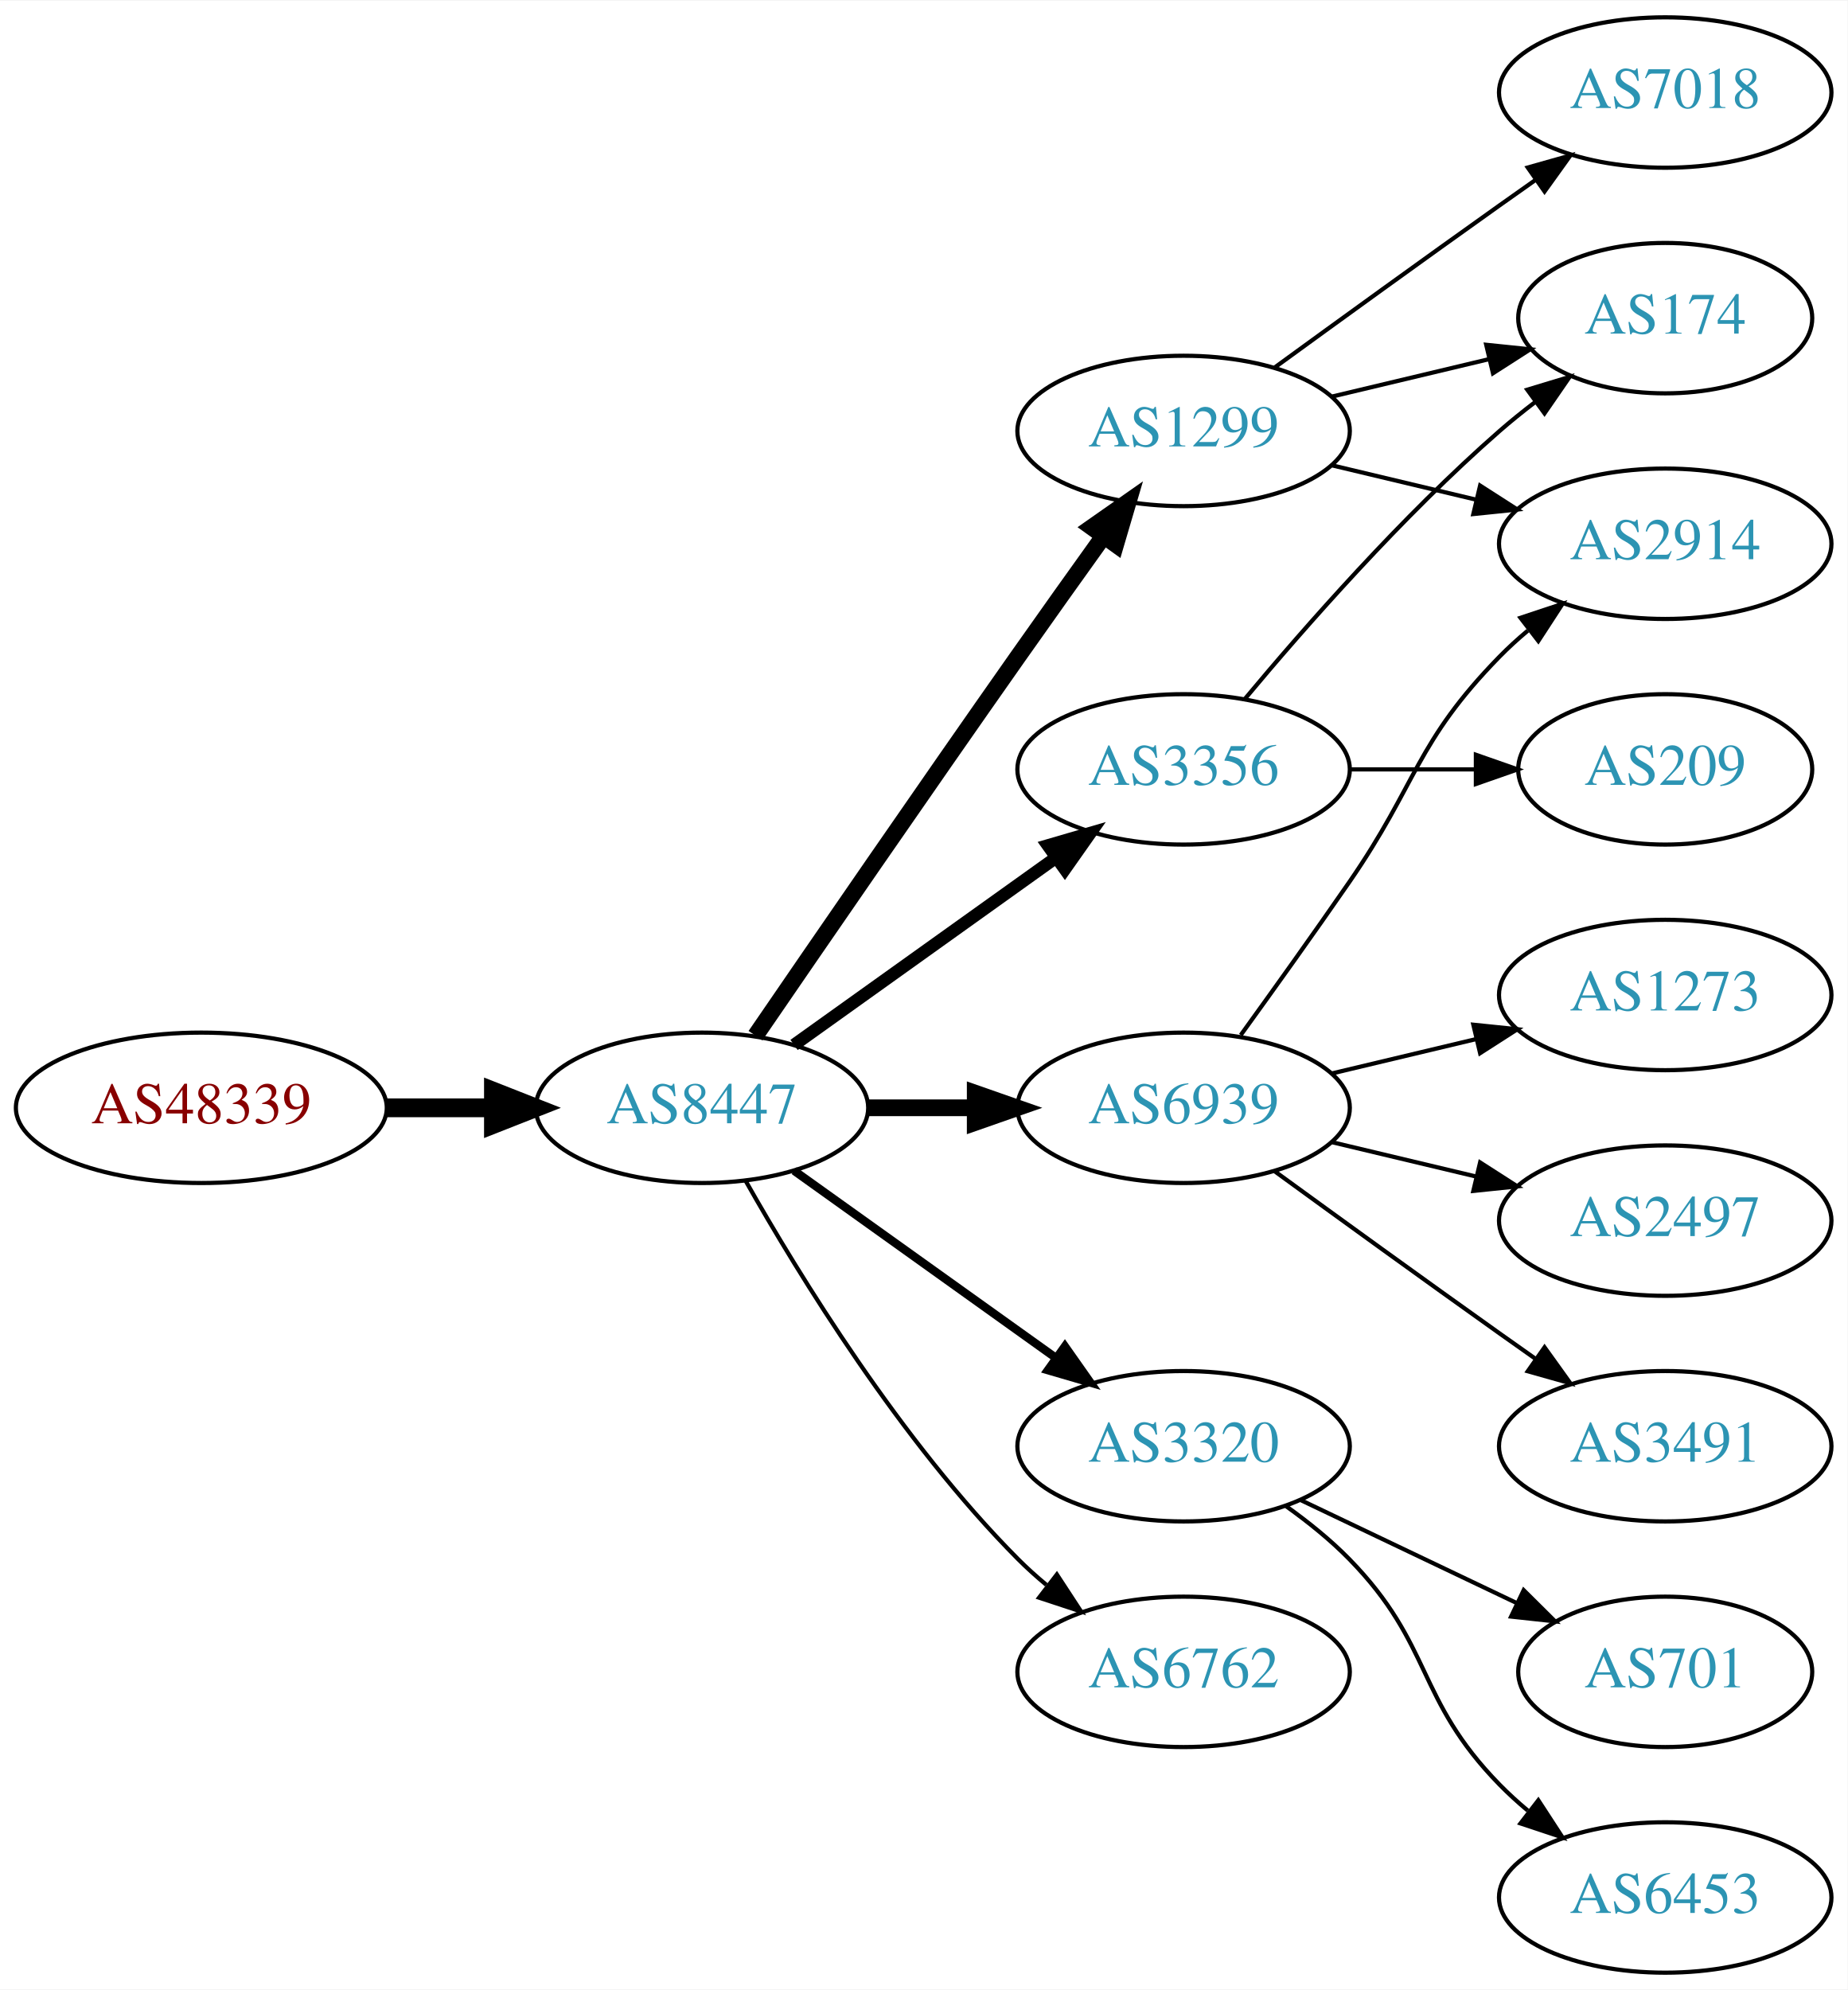
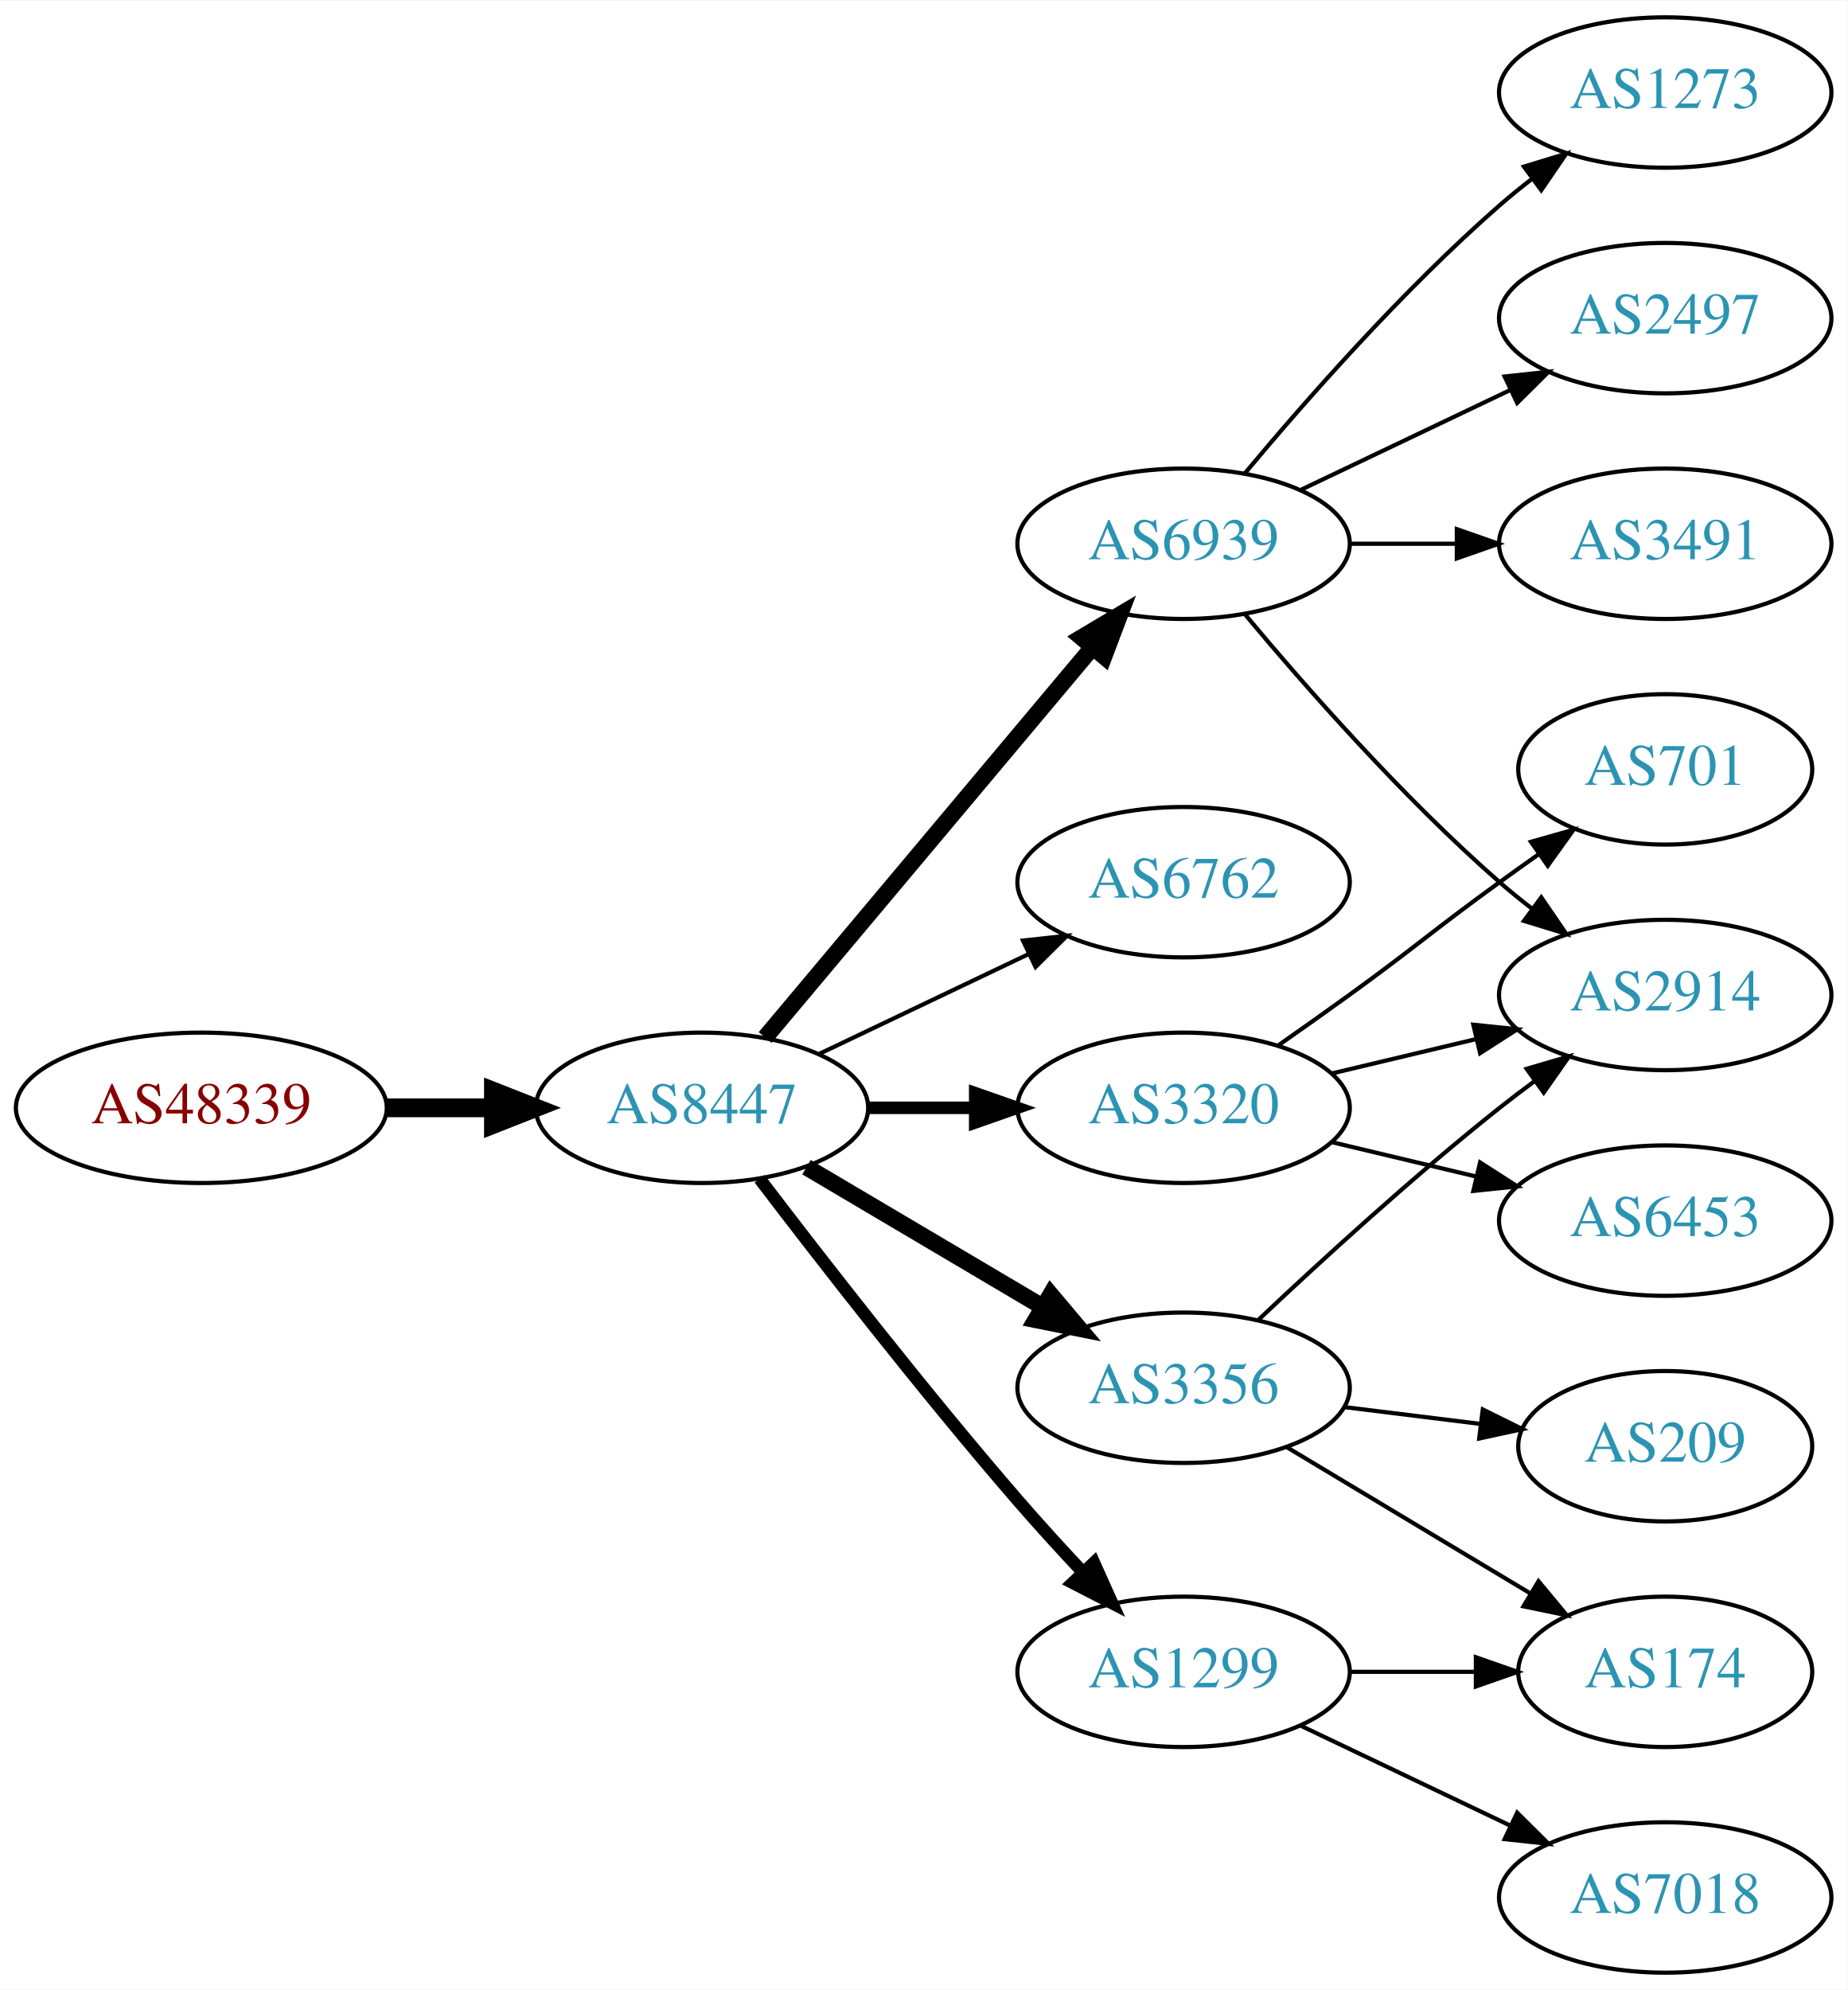
<svg xmlns="http://www.w3.org/2000/svg" xmlns:xlink="http://www.w3.org/1999/xlink" width="442pt" height="476pt" viewBox="0.00 0.00 442.27 476.00">
  <g id="graph0" class="graph" transform="scale(1 1) rotate(0) translate(4 472)">
    <polygon fill="white" stroke="none" points="-4,4 -4,-472 438.271,-472 438.271,4 -4,4" />
    <g id="node1" class="node">
      <g id="a_node1">
        <a xlink:href="/asn/48339" xlink:title="AS48339 ~ Raiffeisen Rechenzentrum GmbH [AT]">
          <ellipse fill="#ffffff" stroke="black" cx="44.196" cy="-207" rx="44.393" ry="18" />
          <text text-anchor="middle" x="44.196" y="-203.3" font-family="Times,serif" font-size="14.00" fill="#880000">AS48339</text>
        </a>
      </g>
    </g>
    <g id="node2" class="node">
      <g id="a_node2">
        <a xlink:href="/asn/8447" xlink:title="AS8447 ~ A1 Telekom Austria AG [AT]">
          <ellipse fill="#ffffff" stroke="black" cx="164.039" cy="-207" rx="39.794" ry="18" />
          <text text-anchor="middle" x="164.039" y="-203.3" font-family="Times,serif" font-size="14.00" fill="#2c94b3">AS8447</text>
        </a>
      </g>
    </g>
    <g id="edge1" class="edge">
      <path fill="none" stroke="black" stroke-width="4.5" d="M88.407,-207C96.72,-207 105.482,-207 113.965,-207" />
      <polygon fill="black" stroke="black" stroke-width="4.5" points="114.123,-210.938 124.123,-207 114.123,-203.063 114.123,-210.938" />
    </g>
    <g id="node3" class="node">
      <g id="a_node3">
-         <a xlink:href="/asn/1299" xlink:title="AS1299 ~ Telia Carrier [EU]">
-           <ellipse fill="#ffffff" stroke="black" cx="279.332" cy="-369" rx="39.794" ry="18" />
-           <text text-anchor="middle" x="279.332" y="-365.3" font-family="Times,serif" font-size="14.00" fill="#2c94b3">AS1299</text>
+         <a xlink:href="/asn/6939" xlink:title="AS6939 ~ Hurricane Electric LLC [US]">
+           <ellipse fill="#ffffff" stroke="black" cx="279.332" cy="-342" rx="39.794" ry="18" />
+           <text text-anchor="middle" x="279.332" y="-338.3" font-family="Times,serif" font-size="14.00" fill="#2c94b3">AS6939</text>
        </a>
      </g>
    </g>
    <g id="edge2" class="edge">
-       <path fill="none" stroke="black" stroke-width="4" d="M176.846,-224.269C191.489,-245.642 217.262,-283.12 239.685,-315 246.32,-324.433 253.67,-334.739 260.164,-343.795" />
-       <polygon fill="black" stroke="black" stroke-width="4" points="257.399,-345.946 266.076,-352.026 263.085,-341.862 257.399,-345.946" />
+       <path fill="none" stroke="black" stroke-width="4" d="M179.158,-223.825C198.833,-247.269 234.637,-289.934 257.415,-317.076" />
+       <polygon fill="black" stroke="black" stroke-width="4" points="254.925,-319.553 264.034,-324.963 260.287,-315.053 254.925,-319.553" />
    </g>
    <g id="node4" class="node">
      <g id="a_node4">
-         <a xlink:href="/asn/3356" xlink:title="AS3356 ~ Level 3 Parent, LLC [US]">
-           <ellipse fill="#ffffff" stroke="black" cx="279.332" cy="-288" rx="39.794" ry="18" />
-           <text text-anchor="middle" x="279.332" y="-284.3" font-family="Times,serif" font-size="14.00" fill="#2c94b3">AS3356</text>
+         <a xlink:href="/asn/6762" xlink:title="AS6762 ~ TELECOM ITALIA SPARKLE S.p.A. [IT]">
+           <ellipse fill="#ffffff" stroke="black" cx="279.332" cy="-261" rx="39.794" ry="18" />
+           <text text-anchor="middle" x="279.332" y="-257.3" font-family="Times,serif" font-size="14.00" fill="#2c94b3">AS6762</text>
        </a>
      </g>
    </g>
    <g id="edge3" class="edge">
-       <path fill="none" stroke="black" stroke-width="3" d="M186.083,-222.046C203.697,-234.639 229.036,-252.755 248.701,-266.816" />
-       <polygon fill="black" stroke="black" stroke-width="3" points="246.845,-269.791 257.016,-272.76 250.917,-264.097 246.845,-269.791" />
+       <path fill="none" stroke="black" d="M192.175,-219.934C207.169,-227.081 225.99,-236.052 242.213,-243.785" />
+       <polygon fill="black" stroke="black" points="240.884,-247.028 251.417,-248.171 243.895,-240.709 240.884,-247.028" />
    </g>
    <g id="node5" class="node">
      <g id="a_node5">
-         <a xlink:href="/asn/6939" xlink:title="AS6939 ~ Hurricane Electric LLC [US]">
-           <ellipse fill="#ffffff" stroke="black" cx="279.332" cy="-207" rx="39.794" ry="18" />
-           <text text-anchor="middle" x="279.332" y="-203.3" font-family="Times,serif" font-size="14.00" fill="#2c94b3">AS6939</text>
+         <a xlink:href="/asn/3356" xlink:title="AS3356 ~ Level 3 Parent, LLC [US]">
+           <ellipse fill="#ffffff" stroke="black" cx="279.332" cy="-140" rx="39.794" ry="18" />
+           <text text-anchor="middle" x="279.332" y="-136.3" font-family="Times,serif" font-size="14.00" fill="#2c94b3">AS3356</text>
        </a>
      </g>
    </g>
    <g id="edge4" class="edge">
-       <path fill="none" stroke="black" stroke-width="4" d="M203.711,-207C211.914,-207 220.678,-207 229.21,-207" />
-       <polygon fill="black" stroke="black" stroke-width="4" points="229.449,-210.5 239.449,-207 229.449,-203.5 229.449,-210.5" />
+       <path fill="none" stroke="black" stroke-width="4" d="M189.065,-192.791C205.437,-183.109 227.325,-170.165 245.329,-159.518" />
+       <polygon fill="black" stroke="black" stroke-width="4" points="247.514,-162.292 254.34,-154.188 243.951,-156.266 247.514,-162.292" />
    </g>
    <g id="node6" class="node">
      <g id="a_node6">
        <a xlink:href="/asn/3320" xlink:title="AS3320 ~ DTAG [DE]">
-           <ellipse fill="#ffffff" stroke="black" cx="279.332" cy="-126" rx="39.794" ry="18" />
-           <text text-anchor="middle" x="279.332" y="-122.3" font-family="Times,serif" font-size="14.00" fill="#2c94b3">AS3320</text>
+           <ellipse fill="#ffffff" stroke="black" cx="279.332" cy="-207" rx="39.794" ry="18" />
+           <text text-anchor="middle" x="279.332" y="-203.3" font-family="Times,serif" font-size="14.00" fill="#2c94b3">AS3320</text>
        </a>
      </g>
    </g>
    <g id="edge5" class="edge">
-       <path fill="none" stroke="black" stroke-width="2" d="M186.083,-191.954C203.697,-179.361 229.036,-161.245 248.701,-147.184" />
-       <polygon fill="black" stroke="black" stroke-width="2" points="250.917,-149.903 257.016,-141.24 246.845,-144.209 250.917,-149.903" />
+       <path fill="none" stroke="black" stroke-width="3" d="M203.711,-207C211.914,-207 220.678,-207 229.21,-207" />
+       <polygon fill="black" stroke="black" stroke-width="3" points="229.449,-210.5 239.449,-207 229.449,-203.5 229.449,-210.5" />
    </g>
    <g id="node7" class="node">
      <g id="a_node7">
-         <a xlink:href="/asn/6762" xlink:title="AS6762 ~ TELECOM ITALIA SPARKLE S.p.A. [IT]">
+         <a xlink:href="/asn/1299" xlink:title="AS1299 ~ Telia Carrier [EU]">
          <ellipse fill="#ffffff" stroke="black" cx="279.332" cy="-72" rx="39.794" ry="18" />
-           <text text-anchor="middle" x="279.332" y="-68.3" font-family="Times,serif" font-size="14.00" fill="#2c94b3">AS6762</text>
+           <text text-anchor="middle" x="279.332" y="-68.3" font-family="Times,serif" font-size="14.00" fill="#2c94b3">AS1299</text>
        </a>
      </g>
    </g>
    <g id="edge6" class="edge">
-       <path fill="none" stroke="black" d="M174.498,-189.51C187.28,-166.904 211.712,-127.114 239.685,-99 241.796,-96.879 244.092,-94.812 246.477,-92.829" />
-       <polygon fill="black" stroke="black" points="248.993,-95.31 254.793,-86.444 244.73,-89.758 248.993,-95.31" />
+       <path fill="none" stroke="black" stroke-width="3" d="M177.835,-190.013C192.379,-170.915 217.045,-139.155 239.685,-113 244.615,-107.305 250.075,-101.327 255.301,-95.751" />
+       <polygon fill="black" stroke="black" stroke-width="3" points="257.872,-98.127 262.21,-88.461 252.791,-93.311 257.872,-98.127" />
    </g>
    <g id="node8" class="node">
      <g id="a_node8">
-         <a xlink:href="/asn/7018" xlink:title="AS7018 ~ AT&amp;T Services, Inc. [US]">
-           <ellipse fill="#ffffff" stroke="black" cx="394.625" cy="-450" rx="39.794" ry="18" />
-           <text text-anchor="middle" x="394.625" y="-446.3" font-family="Times,serif" font-size="14.00" fill="#2c94b3">AS7018</text>
+         <a xlink:href="/asn/2914" xlink:title="AS2914 ~ NTT America, Inc. [US]">
+           <ellipse fill="#ffffff" stroke="black" cx="394.625" cy="-234" rx="39.794" ry="18" />
+           <text text-anchor="middle" x="394.625" y="-230.3" font-family="Times,serif" font-size="14.00" fill="#2c94b3">AS2914</text>
        </a>
      </g>
    </g>
    <g id="edge7" class="edge">
-       <path fill="none" stroke="black" d="M301.18,-384.222C316.114,-395.091 336.727,-410.025 354.978,-423 357.799,-425.005 360.742,-427.085 363.69,-429.159" />
-       <polygon fill="black" stroke="black" points="361.717,-432.05 371.914,-434.926 365.736,-426.319 361.717,-432.05" />
+       <path fill="none" stroke="black" d="M293.962,-325.183C308.244,-308.071 331.791,-281.255 354.978,-261 357.444,-258.846 360.082,-256.706 362.78,-254.628" />
+       <polygon fill="black" stroke="black" points="364.953,-257.375 370.934,-248.63 360.805,-251.736 364.953,-257.375" />
    </g>
    <g id="node9" class="node">
      <g id="a_node9">
-         <a xlink:href="/asn/174" xlink:title="AS174 ~ Cogent Communications [US]">
-           <ellipse fill="#ffffff" stroke="black" cx="394.625" cy="-396" rx="35.194" ry="18" />
-           <text text-anchor="middle" x="394.625" y="-392.3" font-family="Times,serif" font-size="14.00" fill="#2c94b3">AS174</text>
+         <a xlink:href="/asn/1273" xlink:title="AS1273 ~ Vodafone Group PLC [EU]">
+           <ellipse fill="#ffffff" stroke="black" cx="394.625" cy="-450" rx="39.794" ry="18" />
+           <text text-anchor="middle" x="394.625" y="-446.3" font-family="Times,serif" font-size="14.00" fill="#2c94b3">AS1273</text>
        </a>
      </g>
    </g>
    <g id="edge8" class="edge">
-       <path fill="none" stroke="black" d="M314.939,-377.248C326.733,-380.058 340.038,-383.229 352.306,-386.153" />
-       <polygon fill="black" stroke="black" points="351.772,-389.624 362.311,-388.537 353.394,-382.814 351.772,-389.624" />
+       <path fill="none" stroke="black" d="M293.962,-358.817C308.244,-375.929 331.791,-402.745 354.978,-423 357.444,-425.154 360.082,-427.294 362.78,-429.372" />
+       <polygon fill="black" stroke="black" points="360.805,-432.264 370.934,-435.37 364.953,-426.625 360.805,-432.264" />
    </g>
    <g id="node10" class="node">
      <g id="a_node10">
-         <a xlink:href="/asn/2914" xlink:title="AS2914 ~ NTT America, Inc. [US]">
-           <ellipse fill="#ffffff" stroke="black" cx="394.625" cy="-342" rx="39.794" ry="18" />
-           <text text-anchor="middle" x="394.625" y="-338.3" font-family="Times,serif" font-size="14.00" fill="#2c94b3">AS2914</text>
+         <a xlink:href="/asn/2497" xlink:title="AS2497 ~ Internet Initiative Japan Inc. [JP]">
+           <ellipse fill="#ffffff" stroke="black" cx="394.625" cy="-396" rx="39.794" ry="18" />
+           <text text-anchor="middle" x="394.625" y="-392.3" font-family="Times,serif" font-size="14.00" fill="#2c94b3">AS2497</text>
        </a>
      </g>
    </g>
    <g id="edge9" class="edge">
-       <path fill="none" stroke="black" d="M314.939,-360.752C325.81,-358.162 337.964,-355.265 349.407,-352.538" />
-       <polygon fill="black" stroke="black" points="350.313,-355.92 359.229,-350.197 348.69,-349.111 350.313,-355.92" />
-     </g>
-     <g id="edge10" class="edge">
-       <path fill="none" stroke="black" d="M293.962,-304.817C308.244,-321.929 331.791,-348.745 354.978,-369 357.648,-371.332 360.521,-373.648 363.451,-375.886" />
-       <polygon fill="black" stroke="black" points="361.602,-378.87 371.742,-381.939 365.729,-373.216 361.602,-378.87" />
+       <path fill="none" stroke="black" d="M307.468,-354.934C322.462,-362.081 341.283,-371.052 357.506,-378.785" />
+       <polygon fill="black" stroke="black" points="356.177,-382.028 366.71,-383.171 359.188,-375.709 356.177,-382.028" />
    </g>
    <g id="node11" class="node">
      <g id="a_node11">
-         <a xlink:href="/asn/209" xlink:title="AS209 ~ CenturyLink Communications, LLC [US]">
-           <ellipse fill="#ffffff" stroke="black" cx="394.625" cy="-288" rx="35.194" ry="18" />
-           <text text-anchor="middle" x="394.625" y="-284.3" font-family="Times,serif" font-size="14.00" fill="#2c94b3">AS209</text>
-         </a>
-       </g>
-     </g>
-     <g id="edge11" class="edge">
-       <path fill="none" stroke="black" d="M319.004,-288C328.709,-288 339.2,-288 349.163,-288" />
-       <polygon fill="black" stroke="black" points="349.299,-291.5 359.299,-288 349.299,-284.5 349.299,-291.5" />
-     </g>
-     <g id="edge14" class="edge">
-       <path fill="none" stroke="black" d="M293.011,-224.406C300.626,-234.937 310.459,-248.67 318.978,-261 335.374,-284.731 334.806,-294.383 354.978,-315 357.071,-317.139 359.354,-319.218 361.731,-321.21" />
-       <polygon fill="black" stroke="black" points="359.974,-324.275 370.031,-327.611 364.249,-318.732 359.974,-324.275" />
+         <a xlink:href="/asn/3491" xlink:title="AS3491 ~ PCCW Global, Inc. [US]">
+           <ellipse fill="#ffffff" stroke="black" cx="394.625" cy="-342" rx="39.794" ry="18" />
+           <text text-anchor="middle" x="394.625" y="-338.3" font-family="Times,serif" font-size="14.00" fill="#2c94b3">AS3491</text>
+         </a>
+       </g>
+     </g>
+     <g id="edge10" class="edge">
+       <path fill="none" stroke="black" d="M319.004,-342C327.207,-342 335.971,-342 344.503,-342" />
+       <polygon fill="black" stroke="black" points="344.742,-345.5 354.742,-342 344.742,-338.5 344.742,-345.5" />
+     </g>
+     <g id="edge13" class="edge">
+       <path fill="none" stroke="black" d="M297.307,-156.32C312.109,-170.284 334.378,-190.658 354.978,-207 357.689,-209.151 360.559,-211.328 363.461,-213.463" />
+       <polygon fill="black" stroke="black" points="361.455,-216.331 371.62,-219.317 365.535,-210.644 361.455,-216.331" />
    </g>
    <g id="node12" class="node">
      <g id="a_node12">
-         <a xlink:href="/asn/1273" xlink:title="AS1273 ~ Vodafone Group PLC [EU]">
-           <ellipse fill="#ffffff" stroke="black" cx="394.625" cy="-234" rx="39.794" ry="18" />
-           <text text-anchor="middle" x="394.625" y="-230.3" font-family="Times,serif" font-size="14.00" fill="#2c94b3">AS1273</text>
+         <a xlink:href="/asn/174" xlink:title="AS174 ~ Cogent Communications [US]">
+           <ellipse fill="#ffffff" stroke="black" cx="394.625" cy="-72" rx="35.194" ry="18" />
+           <text text-anchor="middle" x="394.625" y="-68.3" font-family="Times,serif" font-size="14.00" fill="#2c94b3">AS174</text>
+         </a>
+       </g>
+     </g>
+     <g id="edge11" class="edge">
+       <path fill="none" stroke="black" d="M304.082,-125.745C321.033,-115.571 343.998,-101.786 362.427,-90.725" />
+       <polygon fill="black" stroke="black" points="364.291,-93.689 371.064,-85.541 360.688,-87.687 364.291,-93.689" />
+     </g>
+     <g id="node13" class="node">
+       <g id="a_node13">
+         <a xlink:href="/asn/209" xlink:title="AS209 ~ CenturyLink Communications, LLC [US]">
+           <ellipse fill="#ffffff" stroke="black" cx="394.625" cy="-126" rx="35.194" ry="18" />
+           <text text-anchor="middle" x="394.625" y="-122.3" font-family="Times,serif" font-size="14.00" fill="#2c94b3">AS209</text>
        </a>
      </g>
    </g>
    <g id="edge12" class="edge">
+       <path fill="none" stroke="black" d="M317.742,-135.377C328.194,-134.085 339.638,-132.671 350.397,-131.342" />
+       <polygon fill="black" stroke="black" points="350.952,-134.8 360.447,-130.1 350.094,-127.853 350.952,-134.8" />
+     </g>
+     <g id="edge15" class="edge">
      <path fill="none" stroke="black" d="M314.939,-215.248C325.81,-217.838 337.964,-220.735 349.407,-223.462" />
      <polygon fill="black" stroke="black" points="348.69,-226.889 359.229,-225.803 350.313,-220.08 348.69,-226.889" />
    </g>
-     <g id="node13" class="node">
-       <g id="a_node13">
-         <a xlink:href="/asn/2497" xlink:title="AS2497 ~ Internet Initiative Japan Inc. [JP]">
-           <ellipse fill="#ffffff" stroke="black" cx="394.625" cy="-180" rx="39.794" ry="18" />
-           <text text-anchor="middle" x="394.625" y="-176.3" font-family="Times,serif" font-size="14.00" fill="#2c94b3">AS2497</text>
-         </a>
-       </g>
-     </g>
-     <g id="edge13" class="edge">
-       <path fill="none" stroke="black" d="M314.939,-198.752C325.81,-196.162 337.964,-193.265 349.407,-190.538" />
-       <polygon fill="black" stroke="black" points="350.313,-193.92 359.229,-188.197 348.69,-187.111 350.313,-193.92" />
-     </g>
    <g id="node14" class="node">
      <g id="a_node14">
-         <a xlink:href="/asn/3491" xlink:title="AS3491 ~ PCCW Global, Inc. [US]">
-           <ellipse fill="#ffffff" stroke="black" cx="394.625" cy="-126" rx="39.794" ry="18" />
-           <text text-anchor="middle" x="394.625" y="-122.3" font-family="Times,serif" font-size="14.00" fill="#2c94b3">AS3491</text>
-         </a>
-       </g>
-     </g>
-     <g id="edge15" class="edge">
-       <path fill="none" stroke="black" d="M301.18,-191.778C316.114,-180.909 336.727,-165.975 354.978,-153 357.799,-150.995 360.742,-148.915 363.69,-146.841" />
-       <polygon fill="black" stroke="black" points="365.736,-149.681 371.914,-141.074 361.717,-143.95 365.736,-149.681" />
+         <a xlink:href="/asn/701" xlink:title="AS701 ~ UUNET [US]">
+           <ellipse fill="#ffffff" stroke="black" cx="394.625" cy="-288" rx="35.194" ry="18" />
+           <text text-anchor="middle" x="394.625" y="-284.3" font-family="Times,serif" font-size="14.00" fill="#2c94b3">AS701</text>
+         </a>
+       </g>
+     </g>
+     <g id="edge14" class="edge">
+       <path fill="none" stroke="black" d="M302.089,-222.009C307.623,-225.879 313.542,-230.064 318.978,-234 335.178,-245.729 338.778,-249.271 354.978,-261 358.007,-263.193 361.186,-265.463 364.364,-267.713" />
+       <polygon fill="black" stroke="black" points="362.481,-270.667 372.675,-273.555 366.506,-264.941 362.481,-270.667" />
    </g>
    <g id="node15" class="node">
      <g id="a_node15">
        <a xlink:href="/asn/6453" xlink:title="AS6453 ~ TATA COMMUNICATIONS (AMERICA) INC [US]">
-           <ellipse fill="#ffffff" stroke="black" cx="394.625" cy="-18" rx="39.794" ry="18" />
-           <text text-anchor="middle" x="394.625" y="-14.3" font-family="Times,serif" font-size="14.00" fill="#2c94b3">AS6453</text>
+           <ellipse fill="#ffffff" stroke="black" cx="394.625" cy="-180" rx="39.794" ry="18" />
+           <text text-anchor="middle" x="394.625" y="-176.3" font-family="Times,serif" font-size="14.00" fill="#2c94b3">AS6453</text>
        </a>
      </g>
    </g>
    <g id="edge16" class="edge">
-       <path fill="none" stroke="black" d="M303.926,-111.611C309.182,-107.852 314.513,-103.563 318.978,-99 339.151,-78.383 334.806,-65.617 354.978,-45 357.071,-42.861 359.354,-40.782 361.731,-38.79" />
-       <polygon fill="black" stroke="black" points="364.249,-41.268 370.031,-32.389 359.974,-35.725 364.249,-41.268" />
+       <path fill="none" stroke="black" d="M314.939,-198.752C325.81,-196.162 337.964,-193.265 349.407,-190.538" />
+       <polygon fill="black" stroke="black" points="350.313,-193.92 359.229,-188.197 348.69,-187.111 350.313,-193.92" />
+     </g>
+     <g id="edge18" class="edge">
+       <path fill="none" stroke="black" d="M319.004,-72C328.709,-72 339.2,-72 349.163,-72" />
+       <polygon fill="black" stroke="black" points="349.299,-75.5 359.299,-72 349.299,-68.5 349.299,-75.5" />
    </g>
    <g id="node16" class="node">
      <g id="a_node16">
-         <a xlink:href="/asn/701" xlink:title="AS701 ~ UUNET [US]">
-           <ellipse fill="#ffffff" stroke="black" cx="394.625" cy="-72" rx="35.194" ry="18" />
-           <text text-anchor="middle" x="394.625" y="-68.3" font-family="Times,serif" font-size="14.00" fill="#2c94b3">AS701</text>
+         <a xlink:href="/asn/7018" xlink:title="AS7018 ~ AT&amp;T Services, Inc. [US]">
+           <ellipse fill="#ffffff" stroke="black" cx="394.625" cy="-18" rx="39.794" ry="18" />
+           <text text-anchor="middle" x="394.625" y="-14.3" font-family="Times,serif" font-size="14.00" fill="#2c94b3">AS7018</text>
        </a>
      </g>
    </g>
    <g id="edge17" class="edge">
-       <path fill="none" stroke="black" d="M307.468,-113.066C322.9,-105.71 342.385,-96.423 358.92,-88.541" />
-       <polygon fill="black" stroke="black" points="360.741,-91.551 368.262,-84.089 357.729,-85.232 360.741,-91.551" />
+       <path fill="none" stroke="black" d="M307.468,-59.066C322.462,-51.919 341.283,-42.948 357.506,-35.215" />
+       <polygon fill="black" stroke="black" points="359.188,-38.291 366.71,-30.829 356.177,-31.972 359.188,-38.291" />
    </g>
  </g>
</svg>
